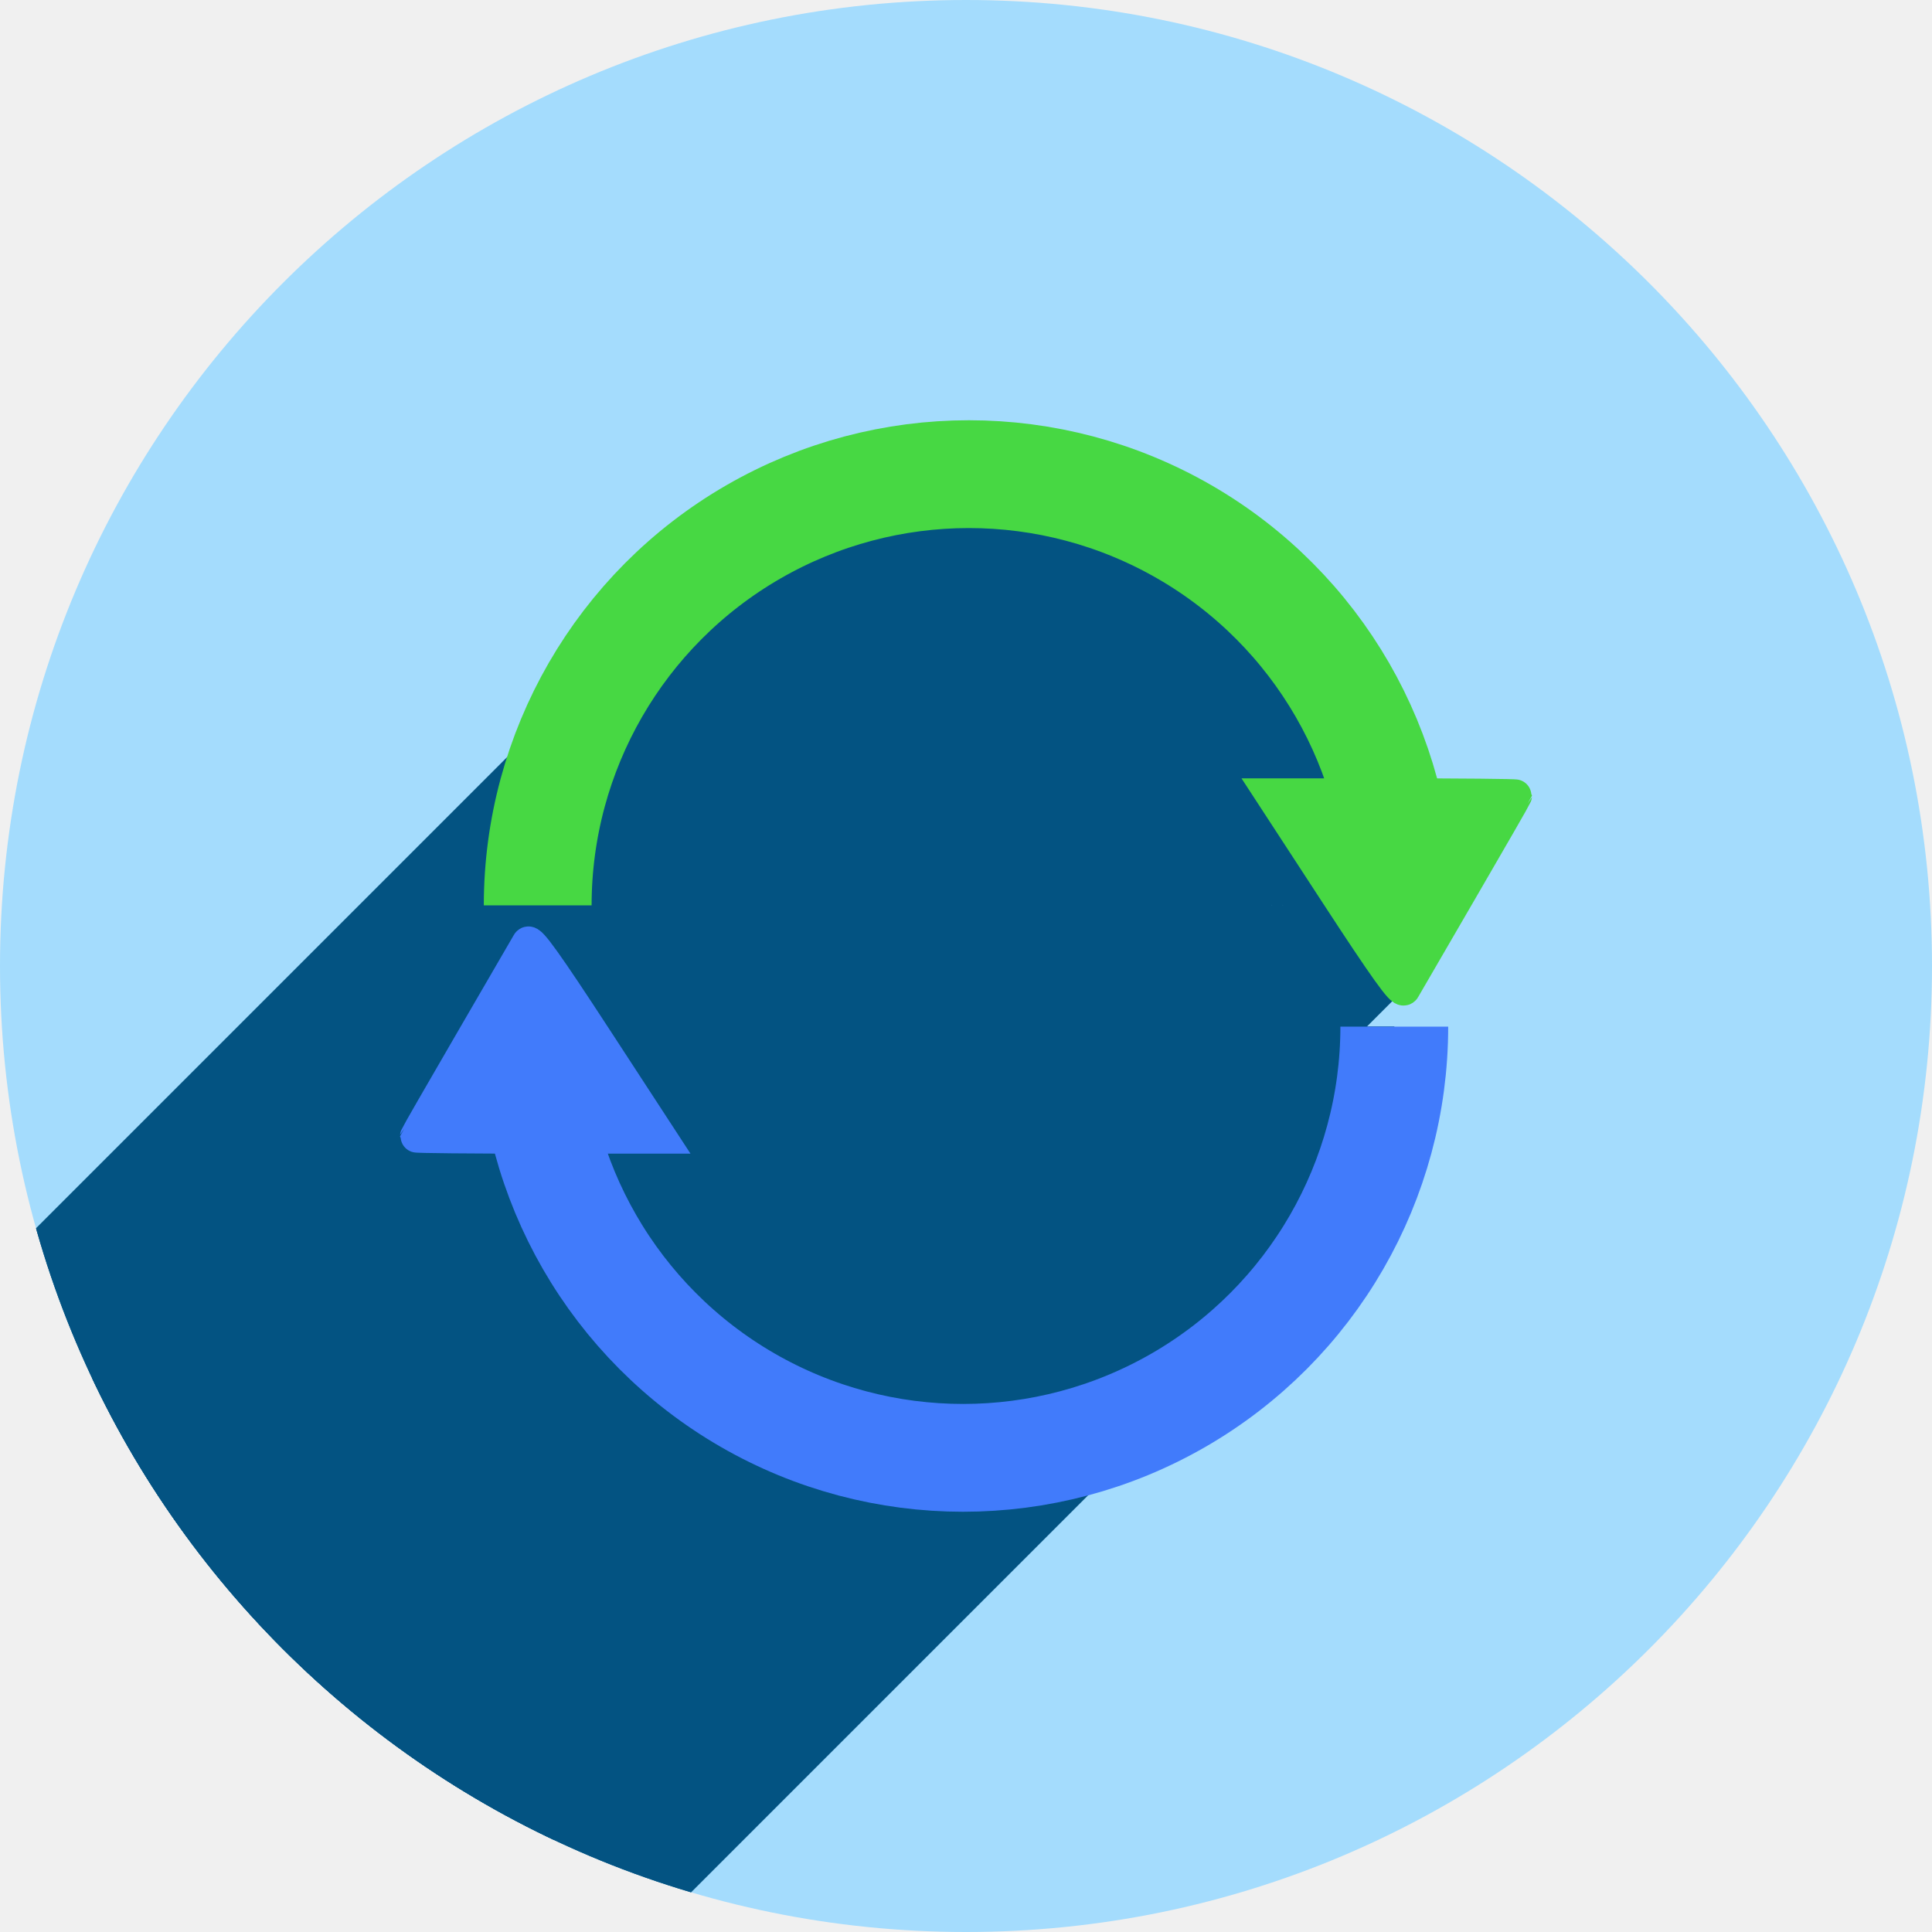
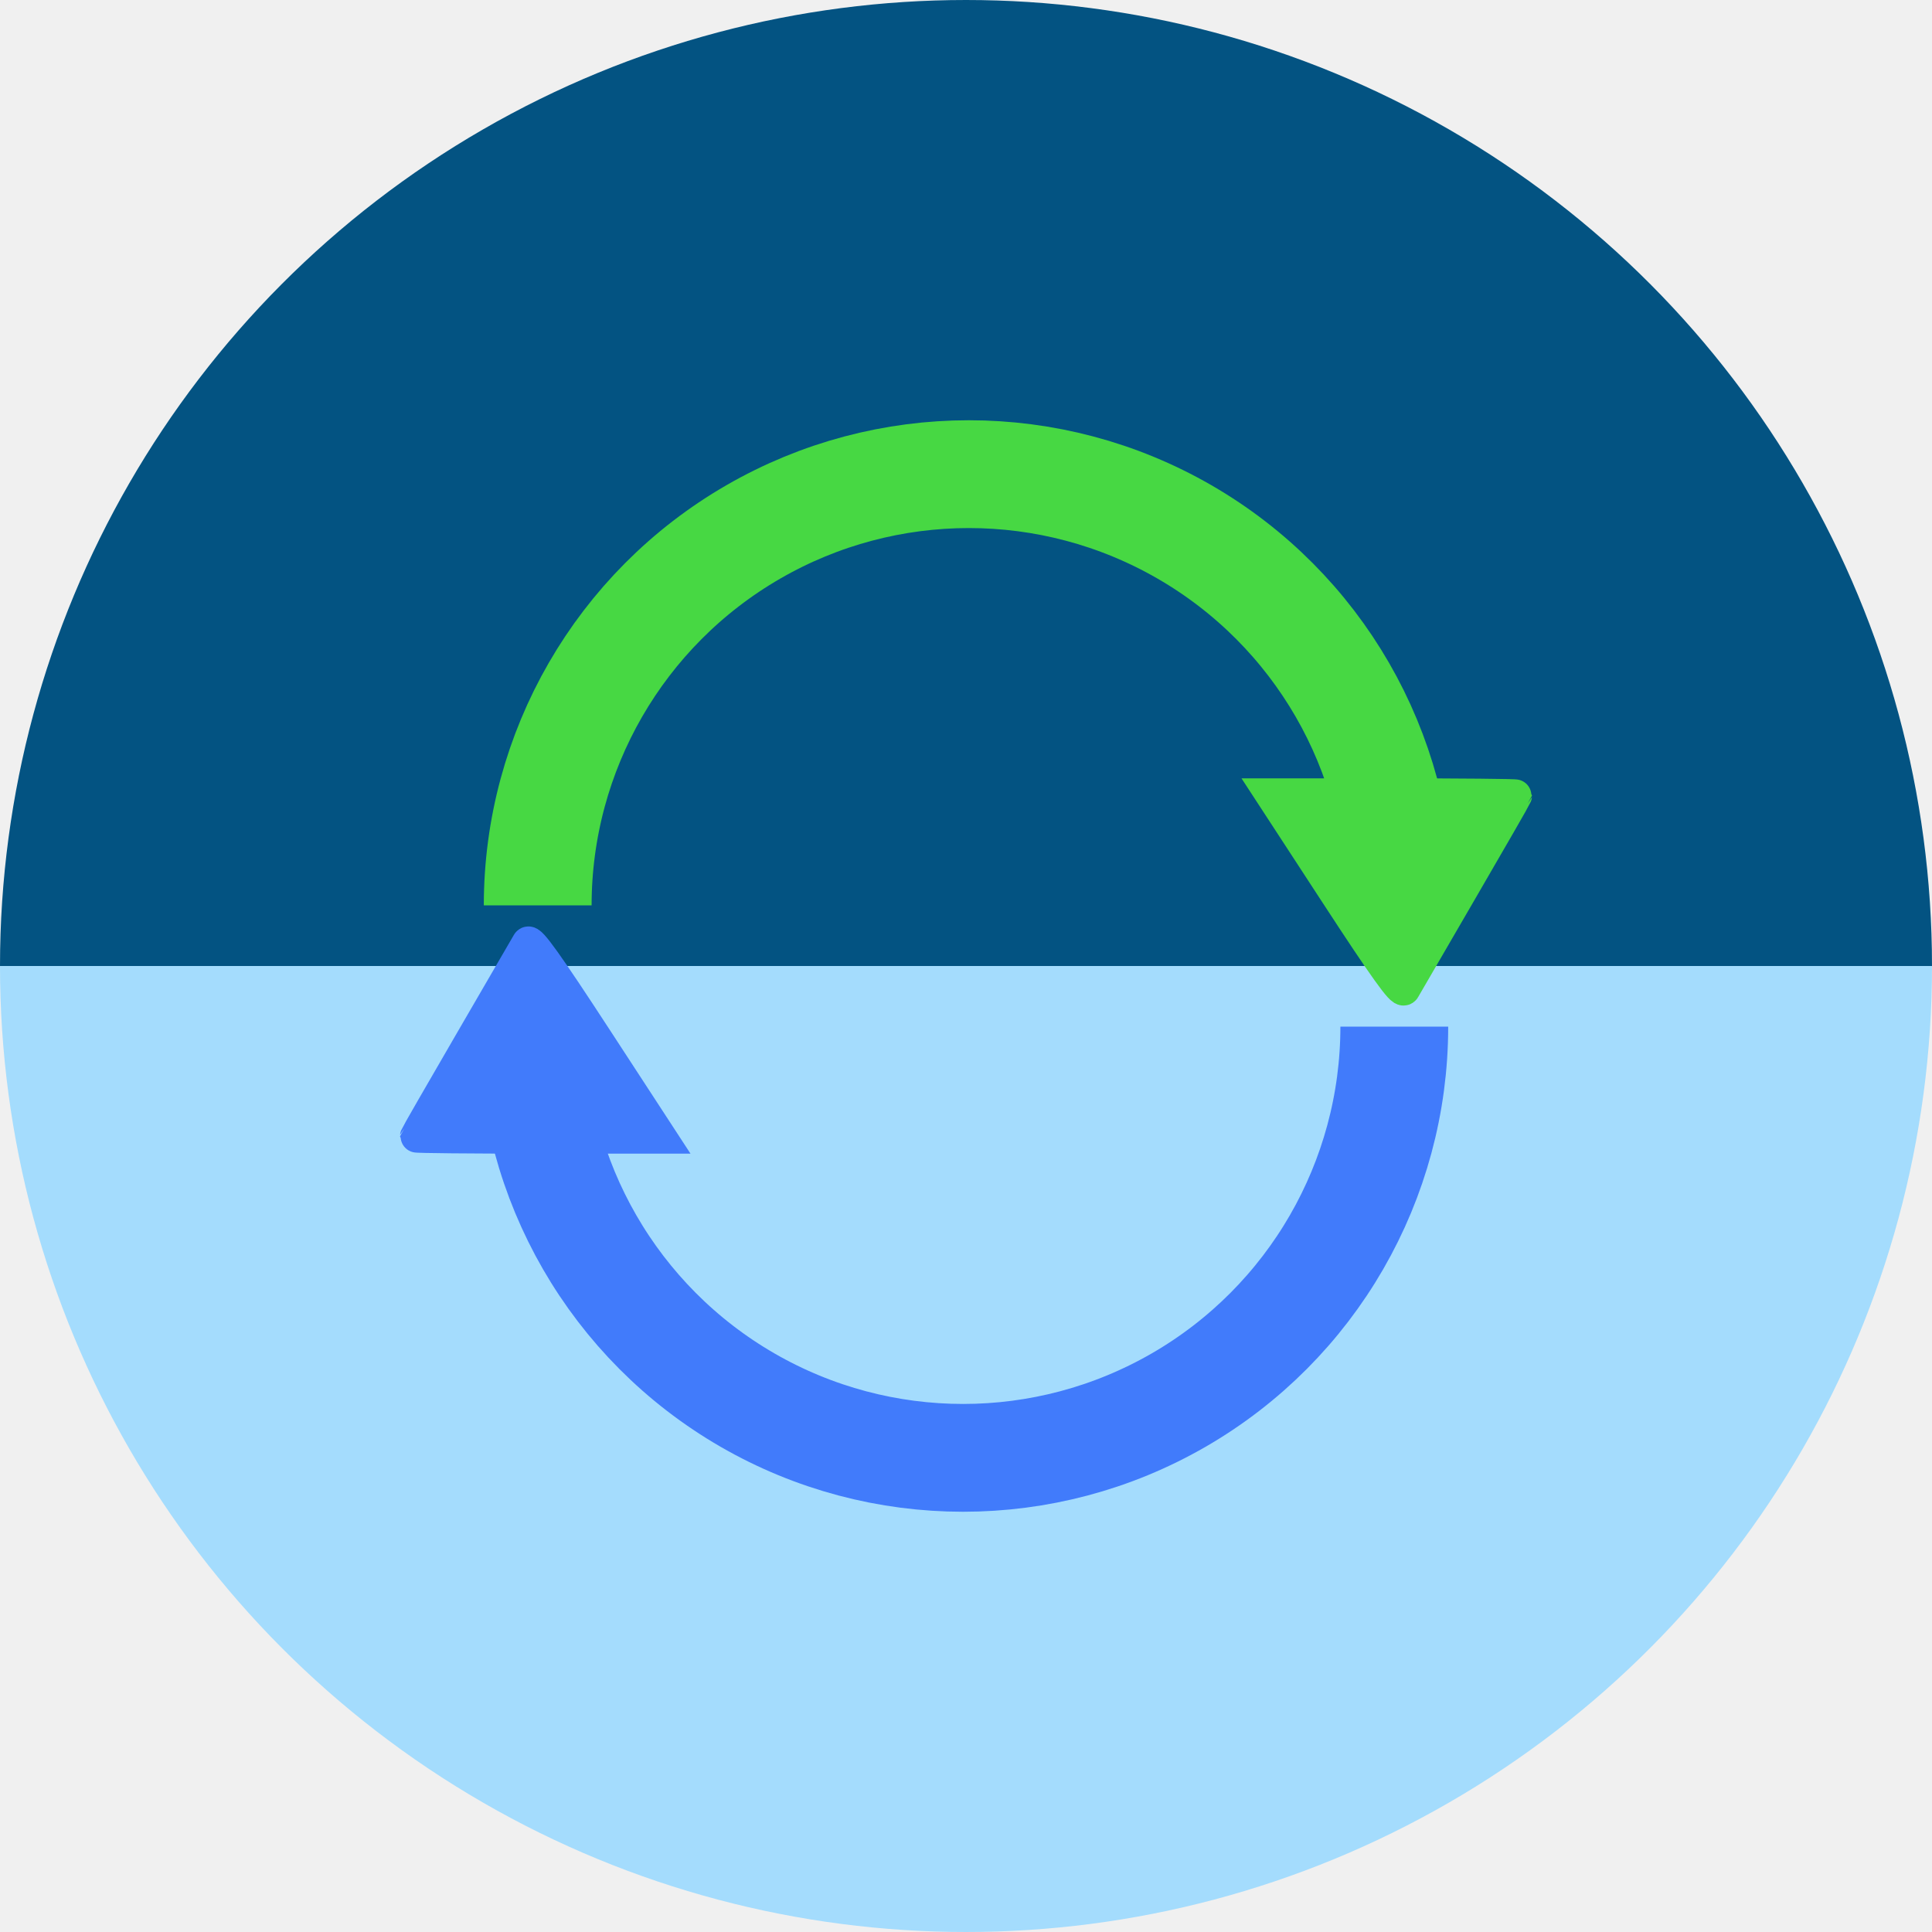
- <svg xmlns="http://www.w3.org/2000/svg" version="1.1" id="svg2" viewBox="0 0 256 256" height="256" width="256">
+ <svg xmlns="http://www.w3.org/2000/svg" width="256" height="256" viewBox="0 0 256 256" id="svg2" version="1.1">
  <defs id="defs4">
-     <marker style="overflow:visible" id="EmptyTriangleOutM" refX="0.0" refY="0.0" orient="auto">
-       <path transform="scale(0.4) translate(-4.5,0)" style="fill-rule:evenodd;fill:#ffffff;stroke:#ffffff;stroke-width:1pt;stroke-opacity:1" d="M 5.77,0.0 L -2.88,5.0 L -2.88,-5.0 L 5.77,0.0 z " id="path4388" />
+     <marker orient="auto" refY="0.0" refX="0.0" id="EmptyTriangleOutM" style="overflow:visible">
+       <path id="path4388" d="M 5.77,0.0 L -2.88,5.0 L -2.88,-5.0 L 5.77,0.0 z " style="fill-rule:evenodd;fill:#ffffff;stroke:#ffffff;stroke-width:1pt;stroke-opacity:1" transform="scale(0.4) translate(-4.5,0)" />
    </marker>
-     <marker style="overflow:visible;" id="Arrow2Mend" refX="0.0" refY="0.0" orient="auto">
-       <path transform="scale(0.6) rotate(180) translate(0,0)" d="M 8.719,4.034 L -2.207,0.016 L 8.719,-4.002 C 6.973,-1.63 6.983,1.616 8.719,4.034 z " style="fill-rule:evenodd;stroke-width:0.625;stroke-linejoin:round;stroke:#ffffff;stroke-opacity:1;fill:#ffffff;fill-opacity:1" id="path4252" />
+     <marker orient="auto" refY="0.0" refX="0.0" id="Arrow2Mend" style="overflow:visible;">
+       <path id="path4252" style="fill-rule:evenodd;stroke-width:0.625;stroke-linejoin:round;stroke:#ffffff;stroke-opacity:1;fill:#ffffff;fill-opacity:1" d="M 8.719,4.034 L -2.207,0.016 L 8.719,-4.002 C 6.973,-1.63 6.983,1.616 8.719,4.034 z " transform="scale(0.6) rotate(180) translate(0,0)" />
    </marker>
-     <marker style="overflow:visible;" id="Arrow1Send" refX="0.0" refY="0.0" orient="auto">
-       <path transform="scale(0.2) rotate(180) translate(6,0)" style="fill-rule:evenodd;stroke:#ffffff;stroke-width:1pt;stroke-opacity:1;fill:#ffffff;fill-opacity:1" d="M 0.0,0.0 L 5.0,-5.0 L -12.5,0.0 L 5.0,5.0 L 0.0,0.0 z " id="path4240" />
+     <marker orient="auto" refY="0.0" refX="0.0" id="Arrow1Send" style="overflow:visible;">
+       <path id="path4240" d="M 0.0,0.0 L 5.0,-5.0 L -12.5,0.0 L 5.0,5.0 L 0.0,0.0 z " style="fill-rule:evenodd;stroke:#ffffff;stroke-width:1pt;stroke-opacity:1;fill:#ffffff;fill-opacity:1" transform="scale(0.2) rotate(180) translate(6,0)" />
    </marker>
-     <marker style="overflow:visible;" id="Arrow1Lend" refX="0.0" refY="0.0" orient="auto">
-       <path transform="scale(0.8) rotate(180) translate(12.5,0)" style="fill-rule:evenodd;stroke:#ffffff;stroke-width:1pt;stroke-opacity:1;fill:#ffffff;fill-opacity:1" d="M 0.0,0.0 L 5.0,-5.0 L -12.5,0.0 L 5.0,5.0 L 0.0,0.0 z " id="path4228" />
+     <marker orient="auto" refY="0.0" refX="0.0" id="Arrow1Lend" style="overflow:visible;">
+       <path id="path4228" d="M 0.0,0.0 L 5.0,-5.0 L -12.5,0.0 L 5.0,5.0 L 0.0,0.0 z " style="fill-rule:evenodd;stroke:#ffffff;stroke-width:1pt;stroke-opacity:1;fill:#ffffff;fill-opacity:1" transform="scale(0.8) rotate(180) translate(12.5,0)" />
    </marker>
-     <clipPath clipPathUnits="userSpaceOnUse" id="clipPath5002">
+     <clipPath id="clipPath5002" clipPathUnits="userSpaceOnUse">
      <g id="g5004">
-         <path transform="translate(0,796.3622)" id="path5006" d="M 88.118,249.435 C 46.103,235.291 14.771,201.687 4.134,159.361 1.338,148.236 0.923,144.163 0.926,127.889 0.928,117.472 1.134,112.014 1.658,108.541 4.465,89.913 12.177,70.638 23.043,55.086 c 3.959,-5.666 8.345,-10.931 9.102,-10.926 0.328,0.002 10.489,18.31 22.579,40.683 12.09,22.373 22.375,41.335 22.854,42.136 0.479,0.802 0.925,2.441 0.99,3.643 0.343,6.316 2.524,14.21 5.642,20.423 2.954,5.887 5.065,8.733 10.435,14.067 6.714,6.67 12.889,10.286 21.732,12.729 3.166,0.874 5.105,1.05 11.575,1.05 8.826,0 12.602,-0.762 19.264,-3.887 2.046,-0.96 3.937,-1.665 4.202,-1.568 0.265,0.097 -11.056,17.665 -25.157,39.038 l -25.639,38.861 -3.094,0.112 c -2.555,0.093 -4.195,-0.258 -9.409,-2.014 z" style="fill:#0f9d58;fill-opacity:1;stroke:none;stroke-width:4.858;stroke-linejoin:round;stroke-miterlimit:4;stroke-dasharray:none;stroke-opacity:1" />
-         <path id="path5008" d="m 112.36,1051.517 c -10.001,-1.45 -12.156,-1.82 -12.532,-2.156 -0.249,-0.222 1.738,-3.748 4.55,-8.072 7.166,-11.021 49.772,-74.648 50.259,-75.055 3.575,-2.992 8.635,-8.041 10.575,-10.554 3.362,-4.353 7.558,-12.914 9.065,-18.494 6.193,-22.925 -2.593,-47.152 -21.7,-59.837 l -2.961,-1.966 17.025,0.296 c 9.364,0.163 31.17,0.434 48.459,0.603 l 31.435,0.307 1.546,4.189 c 2.246,6.086 4.678,15.095 5.935,21.982 1.525,8.36 1.925,28.859 0.739,37.828 -3.08,23.278 -12.813,45.72 -27.802,64.106 -20.476,25.117 -51.46,42.197 -84.146,46.389 -5.312,0.681 -26.646,0.986 -30.446,0.436 z" style="fill:#f4b400;fill-opacity:1;stroke:none;stroke-width:4.858;stroke-linejoin:round;stroke-miterlimit:4;stroke-dasharray:none;stroke-opacity:1" />
-         <path transform="translate(0,796.3622)" id="path5010" d="M 67.99,108.873 C 41.284,59.576 33.29,45.149 32.234,44.345 31.651,43.901 32.811,42.55 38.696,36.815 53.436,22.45 68.809,13.041 87.839,6.736 101.687,2.148 112.582,0.437 127.951,0.437 c 21.31,0 37.805,3.81 56.835,13.126 25.294,12.383 46.194,33.579 58.52,59.346 1.611,3.369 2.93,6.372 2.93,6.675 0,0.56 -10.549,0.495 -71.165,-0.437 l -24.288,-0.374 -3.931,-1.764 c -6.757,-3.033 -10.646,-3.84 -18.658,-3.868 -5.03,-0.018 -7.979,0.208 -10.316,0.788 -14.508,3.604 -26.283,12.948 -33.292,26.419 -3.585,6.891 -5.247,13.082 -6.332,23.583 l -0.337,3.267 -9.927,-18.326 z" style="fill:#db4437;fill-opacity:1;stroke:none;stroke-width:10;stroke-linejoin:round;stroke-miterlimit:4;stroke-dasharray:none;stroke-opacity:1" />
+         <path style="fill:#0f9d58;fill-opacity:1;stroke:none;stroke-width:4.858;stroke-linejoin:round;stroke-miterlimit:4;stroke-dasharray:none;stroke-opacity:1" d="M 88.118,249.435 C 46.103,235.291 14.771,201.687 4.134,159.361 1.338,148.236 0.923,144.163 0.926,127.889 0.928,117.472 1.134,112.014 1.658,108.541 4.465,89.913 12.177,70.638 23.043,55.086 c 3.959,-5.666 8.345,-10.931 9.102,-10.926 0.328,0.002 10.489,18.31 22.579,40.683 12.09,22.373 22.375,41.335 22.854,42.136 0.479,0.802 0.925,2.441 0.99,3.643 0.343,6.316 2.524,14.21 5.642,20.423 2.954,5.887 5.065,8.733 10.435,14.067 6.714,6.67 12.889,10.286 21.732,12.729 3.166,0.874 5.105,1.05 11.575,1.05 8.826,0 12.602,-0.762 19.264,-3.887 2.046,-0.96 3.937,-1.665 4.202,-1.568 0.265,0.097 -11.056,17.665 -25.157,39.038 l -25.639,38.861 -3.094,0.112 c -2.555,0.093 -4.195,-0.258 -9.409,-2.014 z" id="path5006" transform="translate(0,796.3622)" />
+         <path style="fill:#f4b400;fill-opacity:1;stroke:none;stroke-width:4.858;stroke-linejoin:round;stroke-miterlimit:4;stroke-dasharray:none;stroke-opacity:1" d="m 112.36,1051.517 c -10.001,-1.45 -12.156,-1.82 -12.532,-2.156 -0.249,-0.222 1.738,-3.748 4.55,-8.072 7.166,-11.021 49.772,-74.648 50.259,-75.055 3.575,-2.992 8.635,-8.041 10.575,-10.554 3.362,-4.353 7.558,-12.914 9.065,-18.494 6.193,-22.925 -2.593,-47.152 -21.7,-59.837 l -2.961,-1.966 17.025,0.296 c 9.364,0.163 31.17,0.434 48.459,0.603 l 31.435,0.307 1.546,4.189 c 2.246,6.086 4.678,15.095 5.935,21.982 1.525,8.36 1.925,28.859 0.739,37.828 -3.08,23.278 -12.813,45.72 -27.802,64.106 -20.476,25.117 -51.46,42.197 -84.146,46.389 -5.312,0.681 -26.646,0.986 -30.446,0.436 z" id="path5008" />
+         <path style="fill:#db4437;fill-opacity:1;stroke:none;stroke-width:10;stroke-linejoin:round;stroke-miterlimit:4;stroke-dasharray:none;stroke-opacity:1" d="M 67.99,108.873 C 41.284,59.576 33.29,45.149 32.234,44.345 31.651,43.901 32.811,42.55 38.696,36.815 53.436,22.45 68.809,13.041 87.839,6.736 101.687,2.148 112.582,0.437 127.951,0.437 c 21.31,0 37.805,3.81 56.835,13.126 25.294,12.383 46.194,33.579 58.52,59.346 1.611,3.369 2.93,6.372 2.93,6.675 0,0.56 -10.549,0.495 -71.165,-0.437 l -24.288,-0.374 -3.931,-1.764 c -6.757,-3.033 -10.646,-3.84 -18.658,-3.868 -5.03,-0.018 -7.979,0.208 -10.316,0.788 -14.508,3.604 -26.283,12.948 -33.292,26.419 -3.585,6.891 -5.247,13.082 -6.332,23.583 l -0.337,3.267 -9.927,-18.326 z" id="path5010" transform="translate(0,796.3622)" />
      </g>
    </clipPath>
-     <clipPath id="clipPath4271" clipPathUnits="userSpaceOnUse">
-       <circle r="128" cy="128" cx="128" id="circle4273" style="fill:#292929;fill-opacity:0.26;stroke:none;stroke-width:10;stroke-linejoin:round;stroke-miterlimit:4;stroke-dasharray:none;stroke-opacity:0.259" />
+     <clipPath clipPathUnits="userSpaceOnUse" id="clipPath4271">
+       <circle style="fill:#292929;fill-opacity:0.26;stroke:none;stroke-width:10;stroke-linejoin:round;stroke-miterlimit:4;stroke-dasharray:none;stroke-opacity:0.259" id="circle4273" cx="128" cy="128" r="128" />
    </clipPath>
-     <clipPath clipPathUnits="userSpaceOnUse" id="clipPath4363">
-       <circle r="128" cy="924.362" cx="128" id="circle4365" style="fill:#4285f4;fill-opacity:1;stroke:none;stroke-width:10;stroke-linejoin:round;stroke-miterlimit:4;stroke-dasharray:none;stroke-opacity:0.259" />
+     <clipPath id="clipPath4363" clipPathUnits="userSpaceOnUse">
+       <circle style="fill:#4285f4;fill-opacity:1;stroke:none;stroke-width:10;stroke-linejoin:round;stroke-miterlimit:4;stroke-dasharray:none;stroke-opacity:0.259" id="circle4365" cx="128" cy="924.362" r="128" />
    </clipPath>
-     <clipPath id="clipPath4452" clipPathUnits="userSpaceOnUse">
-       <circle r="128" cy="924.362" cx="128" id="circle4454" style="fill:#4285f4;fill-opacity:1;stroke:none;stroke-width:10;stroke-linejoin:round;stroke-miterlimit:4;stroke-dasharray:none;stroke-opacity:0.259" />
+     <clipPath clipPathUnits="userSpaceOnUse" id="clipPath4452">
+       <circle style="fill:#4285f4;fill-opacity:1;stroke:none;stroke-width:10;stroke-linejoin:round;stroke-miterlimit:4;stroke-dasharray:none;stroke-opacity:0.259" id="circle4454" cx="128" cy="924.362" r="128" />
    </clipPath>
-     <clipPath clipPathUnits="userSpaceOnUse" id="clipPath5177">
-       <circle r="128" cy="924.362" cx="128" id="circle5179" style="fill:#4285f4;fill-opacity:1;stroke:none;stroke-width:10;stroke-linejoin:round;stroke-miterlimit:4;stroke-dasharray:none;stroke-opacity:0.259" />
+     <clipPath id="clipPath5177" clipPathUnits="userSpaceOnUse">
+       <circle style="fill:#4285f4;fill-opacity:1;stroke:none;stroke-width:10;stroke-linejoin:round;stroke-miterlimit:4;stroke-dasharray:none;stroke-opacity:0.259" id="circle5179" cx="128" cy="924.362" r="128" />
    </clipPath>
-     <clipPath id="clipPath4342" clipPathUnits="userSpaceOnUse">
-       <circle r="128" cy="933.487" cx="128" id="circle4344" style="fill:#4285f4;fill-opacity:1;stroke:none;stroke-width:10;stroke-linejoin:round;stroke-miterlimit:4;stroke-dasharray:none;stroke-opacity:0.259" />
+     <clipPath clipPathUnits="userSpaceOnUse" id="clipPath4342">
+       <circle style="fill:#4285f4;fill-opacity:1;stroke:none;stroke-width:10;stroke-linejoin:round;stroke-miterlimit:4;stroke-dasharray:none;stroke-opacity:0.259" id="circle4344" cx="128" cy="933.487" r="128" />
    </clipPath>
-     <clipPath clipPathUnits="userSpaceOnUse" id="clipPath4681">
-       <circle r="128" cy="930.44" cx="127.003" id="circle4683" style="fill:#9d5fad;fill-opacity:1;stroke:none;stroke-width:10;stroke-linejoin:round;stroke-miterlimit:4;stroke-dasharray:none;stroke-opacity:0.259" />
+     <clipPath id="clipPath4681" clipPathUnits="userSpaceOnUse">
+       <circle style="fill:#9d5fad;fill-opacity:1;stroke:none;stroke-width:10;stroke-linejoin:round;stroke-miterlimit:4;stroke-dasharray:none;stroke-opacity:0.259" id="circle4683" cx="127.003" cy="930.44" r="128" />
    </clipPath>
-     <clipPath id="clipPath4235" clipPathUnits="userSpaceOnUse">
-       <circle r="128" cy="924.362" cx="128" id="circle4237" style="fill:#0f9d58;fill-opacity:1;stroke:none;stroke-width:10;stroke-linejoin:round;stroke-miterlimit:4;stroke-dasharray:none;stroke-opacity:0.259" />
+     <clipPath clipPathUnits="userSpaceOnUse" id="clipPath4235">
+       <circle style="fill:#0f9d58;fill-opacity:1;stroke:none;stroke-width:10;stroke-linejoin:round;stroke-miterlimit:4;stroke-dasharray:none;stroke-opacity:0.259" id="circle4237" cx="128" cy="924.362" r="128" />
    </clipPath>
-     <clipPath clipPathUnits="userSpaceOnUse" id="clipPath4771">
-       <circle r="128" cy="924.362" cx="128" id="circle4773" style="fill:#0f9d58;fill-opacity:1;stroke:none;stroke-width:10;stroke-linejoin:round;stroke-miterlimit:4;stroke-dasharray:none;stroke-opacity:0.259" />
+     <clipPath id="clipPath4771" clipPathUnits="userSpaceOnUse">
+       <circle style="fill:#0f9d58;fill-opacity:1;stroke:none;stroke-width:10;stroke-linejoin:round;stroke-miterlimit:4;stroke-dasharray:none;stroke-opacity:0.259" id="circle4773" cx="128" cy="924.362" r="128" />
    </clipPath>
-     <clipPath id="clipPath4842" clipPathUnits="userSpaceOnUse">
-       <circle r="128" cy="924.362" cx="128" id="circle4844" style="fill:#0f9d58;fill-opacity:1;stroke:none;stroke-width:10;stroke-linejoin:round;stroke-miterlimit:4;stroke-dasharray:none;stroke-opacity:0.259" />
+     <clipPath clipPathUnits="userSpaceOnUse" id="clipPath4842">
+       <circle style="fill:#0f9d58;fill-opacity:1;stroke:none;stroke-width:10;stroke-linejoin:round;stroke-miterlimit:4;stroke-dasharray:none;stroke-opacity:0.259" id="circle4844" cx="128" cy="924.362" r="128" />
    </clipPath>
-     <clipPath clipPathUnits="userSpaceOnUse" id="clipPath4458">
-       <circle r="128" cy="924.362" cx="128" id="circle4460" style="fill:#ff3b38;fill-opacity:1;stroke:none;stroke-width:10;stroke-linejoin:round;stroke-miterlimit:4;stroke-dasharray:none;stroke-opacity:0.259" />
+     <clipPath id="clipPath4458" clipPathUnits="userSpaceOnUse">
+       <circle style="fill:#ff3b38;fill-opacity:1;stroke:none;stroke-width:10;stroke-linejoin:round;stroke-miterlimit:4;stroke-dasharray:none;stroke-opacity:0.259" id="circle4460" cx="128" cy="924.362" r="128" />
    </clipPath>
-     <clipPath id="clipPath4783" clipPathUnits="userSpaceOnUse">
-       <circle r="128" cy="924.362" cx="128" id="circle4785" style="fill:#ff3b38;fill-opacity:1;stroke:none;stroke-width:10;stroke-linejoin:round;stroke-miterlimit:4;stroke-dasharray:none;stroke-opacity:0.259" />
+     <clipPath clipPathUnits="userSpaceOnUse" id="clipPath4783">
+       <circle style="fill:#ff3b38;fill-opacity:1;stroke:none;stroke-width:10;stroke-linejoin:round;stroke-miterlimit:4;stroke-dasharray:none;stroke-opacity:0.259" id="circle4785" cx="128" cy="924.362" r="128" />
    </clipPath>
-     <clipPath clipPathUnits="userSpaceOnUse" id="clipPath4789">
-       <circle r="128" cy="924.362" cx="102.647" id="circle4791" style="fill:#80b4ff;fill-opacity:1;stroke:none;stroke-width:10;stroke-linejoin:round;stroke-miterlimit:4;stroke-dasharray:none;stroke-opacity:0.259" />
+     <clipPath id="clipPath4789" clipPathUnits="userSpaceOnUse">
+       <circle style="fill:#80b4ff;fill-opacity:1;stroke:none;stroke-width:10;stroke-linejoin:round;stroke-miterlimit:4;stroke-dasharray:none;stroke-opacity:0.259" id="circle4791" cx="102.647" cy="924.362" r="128" />
    </clipPath>
-     <clipPath id="clipPath4508" clipPathUnits="userSpaceOnUse">
-       <circle r="128" cy="924.362" cx="128" id="circle4510" style="fill:#80b4ff;fill-opacity:1;stroke:none;stroke-width:10;stroke-linejoin:round;stroke-miterlimit:4;stroke-dasharray:none;stroke-opacity:0.259" />
+     <clipPath clipPathUnits="userSpaceOnUse" id="clipPath4508">
+       <circle style="fill:#80b4ff;fill-opacity:1;stroke:none;stroke-width:10;stroke-linejoin:round;stroke-miterlimit:4;stroke-dasharray:none;stroke-opacity:0.259" id="circle4510" cx="128" cy="924.362" r="128" />
    </clipPath>
-     <clipPath id="clipPath4514" clipPathUnits="userSpaceOnUse">
-       <circle r="95.595" cy="923.711" cx="128.205" id="circle4516" style="fill:#f0af72;fill-opacity:1;stroke:none;stroke-width:10;stroke-linejoin:round;stroke-miterlimit:4;stroke-dasharray:none;stroke-opacity:0.259" />
+     <clipPath clipPathUnits="userSpaceOnUse" id="clipPath4514">
+       <circle style="fill:#f0af72;fill-opacity:1;stroke:none;stroke-width:10;stroke-linejoin:round;stroke-miterlimit:4;stroke-dasharray:none;stroke-opacity:0.259" id="circle4516" cx="128.205" cy="923.711" r="95.595" />
    </clipPath>
-     <clipPath clipPathUnits="userSpaceOnUse" id="clipPath4891">
-       <circle r="89.611" cy="892.783" cx="124.86" id="circle4893" style="fill:#a4dcfd;fill-opacity:1;stroke:none;stroke-width:10;stroke-linejoin:round;stroke-miterlimit:4;stroke-dasharray:none;stroke-opacity:0.259" />
+     <clipPath id="clipPath4891" clipPathUnits="userSpaceOnUse">
+       <circle style="fill:#a4dcfd;fill-opacity:1;stroke:none;stroke-width:10;stroke-linejoin:round;stroke-miterlimit:4;stroke-dasharray:none;stroke-opacity:0.259" id="circle4893" cx="124.86" cy="892.783" r="89.611" />
    </clipPath>
  </defs>
-   <g transform="translate(0,-796.3622)" id="layer1">
-     <circle style="fill:#a4dcfd;fill-opacity:1;stroke:none;stroke-width:10;stroke-linejoin:round;stroke-miterlimit:4;stroke-dasharray:none;stroke-opacity:0.259" id="path4152" cx="128" cy="924.362" r="128" />
-     <text id="text4914" y="927.362" x="120" style="font-style:normal;font-weight:normal;font-size:40px;line-height:125%;font-family:sans-serif;letter-spacing:0px;word-spacing:0px;fill:#000000;fill-opacity:1;stroke:none;stroke-width:1px;stroke-linecap:butt;stroke-linejoin:miter;stroke-opacity:1" xml:space="preserve">
-       <tspan y="927.362" x="120" id="tspan4916" />
+   <g id="layer1" transform="translate(0,-796.3622)">
+     <path transform="scale(1,-1)" style="fill:#035382;fill-opacity:1;stroke:none;stroke-width:10;stroke-linejoin:round;stroke-miterlimit:4;stroke-dasharray:none;stroke-opacity:0.259" id="path950" d="m 256,-924.362 a 128,128 0 0 1 -64,110.851 128,128 0 0 1 -128,0 A 128,128 0 0 1 0,-924.362" />
+     <path d="m 256,924.362 a 128,128 0 0 1 -64,110.851 128,128 0 0 1 -128,0 A 128,128 0 0 1 0,924.362" id="path4152" style="fill:#a4dcfd;fill-opacity:1;stroke:none;stroke-width:10;stroke-linejoin:round;stroke-miterlimit:4;stroke-dasharray:none;stroke-opacity:0.259" />
+     <text xml:space="preserve" style="font-style:normal;font-weight:normal;line-height:0%;font-family:sans-serif;letter-spacing:0px;word-spacing:0px;fill:#000000;fill-opacity:1;stroke:none;stroke-width:1px;stroke-linecap:butt;stroke-linejoin:miter;stroke-opacity:1" x="120" y="927.362" id="text4914">
+       <tspan style="font-size:40px;line-height:1.25" id="tspan4916" x="120" y="927.362"> </tspan>
    </text>
-     <g style="stroke:none" transform="translate(-4.11162,138)" id="g4241">
-       <g style="stroke:none" id="g4446">
-         <g id="g4448" style="fill:none;fill-rule:evenodd;stroke:none;stroke-width:10;stroke-linecap:round;stroke-linejoin:miter;stroke-miterlimit:4;stroke-dasharray:none;stroke-opacity:1">
-           <path style="stroke:none" id="path4450" d="m 129.989,850.412 c 0,15 0,15 0,15 L -82.143,1077.544 c 0,0 0,0 0,-15 z" />
+     <g id="g4241" transform="translate(-4.11162,138)" style="stroke:none">
+       <g id="g4446" style="stroke:none">
+         <g style="fill:none;fill-rule:evenodd;stroke:none;stroke-width:10;stroke-linecap:round;stroke-linejoin:miter;stroke-miterlimit:4;stroke-dasharray:none;stroke-opacity:1" id="g4448">
+           <path d="m 129.989,850.412 c 0,15 0,15 0,15 L -82.143,1077.544 c 0,0 0,0 0,-15 z" id="path4450" style="stroke:none" />
        </g>
-         <path id="path4247" d="m 129.989,850.412 c 0,15 0,15 0,15" style="fill:none;fill-rule:evenodd;stroke:none;stroke-width:10;stroke-linecap:round;stroke-linejoin:miter;stroke-miterlimit:4;stroke-dasharray:none;stroke-opacity:1" />
+         <path style="fill:none;fill-rule:evenodd;stroke:none;stroke-width:10;stroke-linecap:round;stroke-linejoin:miter;stroke-miterlimit:4;stroke-dasharray:none;stroke-opacity:1" d="m 129.989,850.412 c 0,15 0,15 0,15" id="path4247" />
      </g>
-       <g style="stroke:none" id="g4453">
-         <g id="g4455" style="fill:none;fill-rule:evenodd;stroke:none;stroke-width:10;stroke-linecap:round;stroke-linejoin:miter;stroke-miterlimit:4;stroke-dasharray:none;stroke-opacity:1">
-           <path style="stroke:none" id="path4457" d="m 111.581,850.412 c 0,15 0,15 0,15 l -212.132,212.132 c 0,0 0,0 0,-15 z" />
+       <g id="g4453" style="stroke:none">
+         <g style="fill:none;fill-rule:evenodd;stroke:none;stroke-width:10;stroke-linecap:round;stroke-linejoin:miter;stroke-miterlimit:4;stroke-dasharray:none;stroke-opacity:1" id="g4455">
+           <path d="m 111.581,850.412 c 0,15 0,15 0,15 l -212.132,212.132 c 0,0 0,0 0,-15 z" id="path4457" style="stroke:none" />
        </g>
-         <path style="fill:none;fill-rule:evenodd;stroke:none;stroke-width:10;stroke-linecap:round;stroke-linejoin:miter;stroke-miterlimit:4;stroke-dasharray:none;stroke-opacity:1" d="m 111.581,850.412 c 0,15 0,15 0,15" id="path4245" />
+         <path id="path4245" d="m 111.581,850.412 c 0,15 0,15 0,15" style="fill:none;fill-rule:evenodd;stroke:none;stroke-width:10;stroke-linecap:round;stroke-linejoin:miter;stroke-miterlimit:4;stroke-dasharray:none;stroke-opacity:1" />
      </g>
-       <g style="stroke:none" id="g4460">
-         <g id="g4462" style="fill:none;fill-rule:evenodd;stroke:none;stroke-width:10;stroke-linecap:round;stroke-linejoin:miter;stroke-miterlimit:4;stroke-dasharray:none;stroke-opacity:1">
-           <path style="stroke:none" id="path4464" d="m 93.173,850.412 c 0,15 0,15 0,15 L -118.959,1077.544 c 0,0 0,0 0,-15 z" />
+       <g id="g4460" style="stroke:none">
+         <g style="fill:none;fill-rule:evenodd;stroke:none;stroke-width:10;stroke-linecap:round;stroke-linejoin:miter;stroke-miterlimit:4;stroke-dasharray:none;stroke-opacity:1" id="g4462">
+           <path d="m 93.173,850.412 c 0,15 0,15 0,15 L -118.959,1077.544 c 0,0 0,0 0,-15 z" id="path4464" style="stroke:none" />
        </g>
-         <path id="path4243" d="m 93.173,850.412 c 0,15 0,15 0,15" style="fill:none;fill-rule:evenodd;stroke:none;stroke-width:10;stroke-linecap:round;stroke-linejoin:miter;stroke-miterlimit:4;stroke-dasharray:none;stroke-opacity:1" />
+         <path style="fill:none;fill-rule:evenodd;stroke:none;stroke-width:10;stroke-linecap:round;stroke-linejoin:miter;stroke-miterlimit:4;stroke-dasharray:none;stroke-opacity:1" d="m 93.173,850.412 c 0,15 0,15 0,15" id="path4243" />
      </g>
-       <g style="stroke:none" id="g4467">
-         <g id="g4469" style="fill:none;fill-rule:evenodd;stroke:none;stroke-width:10;stroke-linecap:round;stroke-linejoin:miter;stroke-miterlimit:4;stroke-dasharray:none;stroke-opacity:1">
-           <path style="stroke:none" id="path4471" d="m 166.804,850.412 c 0,15 0,15 0,15 L -45.328,1077.544 c 0,0 0,0 0,-15 z" />
+       <g id="g4467" style="stroke:none">
+         <g style="fill:none;fill-rule:evenodd;stroke:none;stroke-width:10;stroke-linecap:round;stroke-linejoin:miter;stroke-miterlimit:4;stroke-dasharray:none;stroke-opacity:1" id="g4469">
+           <path d="m 166.804,850.412 c 0,15 0,15 0,15 L -45.328,1077.544 c 0,0 0,0 0,-15 z" id="path4471" style="stroke:none" />
        </g>
-         <path id="path4251" d="m 166.804,850.412 c 0,15 0,15 0,15" style="fill:none;fill-rule:evenodd;stroke:none;stroke-width:10;stroke-linecap:round;stroke-linejoin:miter;stroke-miterlimit:4;stroke-dasharray:none;stroke-opacity:1" />
+         <path style="fill:none;fill-rule:evenodd;stroke:none;stroke-width:10;stroke-linecap:round;stroke-linejoin:miter;stroke-miterlimit:4;stroke-dasharray:none;stroke-opacity:1" d="m 166.804,850.412 c 0,15 0,15 0,15" id="path4251" />
      </g>
-       <g style="stroke:none" id="g4474">
-         <g id="g4476" style="fill:none;fill-rule:evenodd;stroke:none;stroke-width:10;stroke-linecap:round;stroke-linejoin:miter;stroke-miterlimit:4;stroke-dasharray:none;stroke-opacity:1">
-           <path style="stroke:none" id="path4478" d="m 148.396,850.412 c 0,15 0,15 0,15 L -63.736,1077.544 c 0,0 0,0 0,-15 z" />
+       <g id="g4474" style="stroke:none">
+         <g style="fill:none;fill-rule:evenodd;stroke:none;stroke-width:10;stroke-linecap:round;stroke-linejoin:miter;stroke-miterlimit:4;stroke-dasharray:none;stroke-opacity:1" id="g4476">
+           <path d="m 148.396,850.412 c 0,15 0,15 0,15 L -63.736,1077.544 c 0,0 0,0 0,-15 z" id="path4478" style="stroke:none" />
        </g>
-         <path style="fill:none;fill-rule:evenodd;stroke:none;stroke-width:10;stroke-linecap:round;stroke-linejoin:miter;stroke-miterlimit:4;stroke-dasharray:none;stroke-opacity:1" d="m 148.396,850.412 c 0,15 0,15 0,15" id="path4249" />
+         <path id="path4249" d="m 148.396,850.412 c 0,15 0,15 0,15" style="fill:none;fill-rule:evenodd;stroke:none;stroke-width:10;stroke-linecap:round;stroke-linejoin:miter;stroke-miterlimit:4;stroke-dasharray:none;stroke-opacity:1" />
      </g>
    </g>
-     <g id="g4656" transform="matrix(1.428393,0,0,1.428393,-50.34894,-350.8829)" clip-path="url(#clipPath4891)" style="fill:#035382;fill-opacity:1;stroke:none;stroke-opacity:1">
-       <g id="g4746" transform="matrix(0.7000872,0,0,0.7000872,35.24865,803.1717)" style="fill:#035382;fill-opacity:1;stroke:none;stroke-opacity:1">
-         <g id="g4748" style="opacity:1;fill:#035382;fill-opacity:1;stroke:none;stroke-width:14.284;stroke-miterlimit:4;stroke-dasharray:none;stroke-opacity:1">
-           <path id="path4750" d="M126.605 64.041C117.848 64.077 108.756 66.083 99.816 70.482L-112.316 282.614C-103.376 278.215 -94.284 276.209 -85.527 276.173Z" style="fill:#035382;fill-opacity:1;stroke:none;stroke-opacity:1" />
-           <path id="path4752" d="M99.816 70.482C95.434 73.012 91.469 76.074 87.984 79.56L-124.148 291.692C-120.663 288.206 -116.698 285.144 -112.316 282.614Z" style="fill:#035382;fill-opacity:1;stroke:none;stroke-opacity:1" />
-           <path id="path4754" d="M87.984 79.56C77.409 90.135 71.248 104.61 71.248 119.963L-140.884 332.095C-140.884 316.742 -134.723 302.267 -124.148 291.692Z" style="fill:#035382;fill-opacity:1;stroke:none;stroke-opacity:1" />
-           <path id="path4756" d="M71.248 119.963L178.041 119.963L-34.091 332.095L-140.884 332.095Z" style="fill:#035382;fill-opacity:1;stroke:none;stroke-opacity:1" />
-           <path id="path4758" d="M178.041 119.963C183.511 128.315 185.72 131.401 186.039 131.082L-26.093 343.214C-26.412 343.533 -28.621 340.447 -34.091 332.095Z" style="fill:#035382;fill-opacity:1;stroke:none;stroke-opacity:1" />
-           <path id="path4760" d="M186.039 131.082C186.045 131.076 186.05 131.069 186.055 131.061L-26.077 343.193C-26.082 343.201 -26.087 343.208 -26.093 343.214Z" style="fill:#035382;fill-opacity:1;stroke:none;stroke-opacity:1" />
-           <path id="path4762" d="M186.055 131.061C186.255 130.703 189.668 124.823 193.641 117.994L-18.491 330.126C-22.464 336.955 -25.878 342.835 -26.077 343.193Z" style="fill:#035382;fill-opacity:1;stroke:none;stroke-opacity:1" />
-           <path id="path4764" d="M193.641 117.994C200.827 105.637 202.906 104.269 184.656 105.271L-27.476 317.404C-9.226 316.401 -11.306 317.769 -18.491 330.126Z" style="fill:#035382;fill-opacity:1;stroke:none;stroke-opacity:1" />
-           <path id="path4766" d="M184.656 105.271L183.178 105.271L-28.954 317.404L-27.476 317.404Z" style="fill:#035382;fill-opacity:1;stroke:none;stroke-opacity:1" />
-           <path id="path4768" d="M183.178 105.271C175.917 81.407 152.753 63.934 126.605 64.041L-85.527 276.173C-59.379 276.066 -36.215 293.539 -28.954 317.404Z" style="fill:#035382;fill-opacity:1;stroke:none;stroke-opacity:1" />
-           <path id="path4770" d="M70.02 124.895C69.996 124.895 69.977 124.902 69.962 124.917L-142.17 337.049C-142.155 337.034 -142.136 337.027 -142.113 337.027Z" style="fill:#035382;fill-opacity:1;stroke:none;stroke-opacity:1" />
-           <path id="path4772" d="M69.962 124.917C69.956 124.923 69.95 124.931 69.945 124.939L-142.187 337.071C-142.182 337.063 -142.176 337.055 -142.17 337.049Z" style="fill:#035382;fill-opacity:1;stroke:none;stroke-opacity:1" />
-           <path id="path4774" d="M69.945 124.939C69.745 125.297 66.332 131.177 62.359 138.006L-149.773 350.138C-145.8 343.309 -142.387 337.429 -142.187 337.071Z" style="fill:#035382;fill-opacity:1;stroke:none;stroke-opacity:1" />
-           <path id="path4776" d="M62.359 138.006C55.173 150.363 53.094 151.731 71.344 150.729L-140.788 362.861C-159.038 363.863 -156.959 362.495 -149.773 350.138Z" style="fill:#035382;fill-opacity:1;stroke:none;stroke-opacity:1" />
-           <path id="path4778" d="M71.344 150.729L72.402 150.729L-139.73 362.861L-140.788 362.861Z" style="fill:#035382;fill-opacity:1;stroke:none;stroke-opacity:1" />
-           <path id="path4780" d="M72.402 150.729C76.258 165.213 85.723 177.825 99.047 185.518L-113.085 397.65C-126.409 389.957 -135.874 377.345 -139.73 362.861Z" style="fill:#035382;fill-opacity:1;stroke:none;stroke-opacity:1" />
-           <path id="path4782" d="M99.047 185.518C121.639 197.96 149.75 192.546 167.516 174.78L-44.616 386.912C-62.382 404.678 -90.493 410.092 -113.085 397.65Z" style="fill:#035382;fill-opacity:1;stroke:none;stroke-opacity:1" />
-           <path id="path4784" d="M167.516 174.78C177.114 165.182 183.694 151.978 184.752 136.037L-27.38 348.169C-28.438 364.11 -35.018 377.314 -44.616 386.912Z" style="fill:#035382;fill-opacity:1;stroke:none;stroke-opacity:1" />
-           <path id="path4786" d="M184.752 136.037L77.959 136.037L-134.173 348.169L-27.38 348.169Z" style="fill:#035382;fill-opacity:1;stroke:none;stroke-opacity:1" />
-           <path id="path4788" d="M77.959 136.037C72.757 128.095 70.487 124.888 70.02 124.895L-142.113 337.027C-141.645 337.02 -139.375 340.227 -134.173 348.169Z" style="fill:#035382;fill-opacity:1;stroke:none;stroke-opacity:1" />
-         </g>
-         <path id="path4658" transform="" d="M 126.605 64.041 C 117.848 64.077 108.756 66.083 99.816 70.482 C 82.139 80.689 71.248 99.55 71.248 119.963 L 178.041 119.963 C 183.613 128.471 185.801 131.514 186.055 131.061 C 186.255 130.703 189.668 124.823 193.641 117.994 C 200.827 105.637 202.906 104.269 184.656 105.271 L 183.178 105.271 C 175.917 81.407 152.753 63.934 126.605 64.041 z M 70.02 124.895 C 69.986 124.895 69.962 124.909 69.945 124.939 C 69.745 125.297 66.332 131.177 62.359 138.006 C 55.173 150.363 53.094 151.731 71.344 150.729 L 72.402 150.729 C 76.258 165.213 85.723 177.825 99.047 185.518 C 133.844 204.683 181.734 181.484 184.752 136.037 L 77.959 136.037 C 72.757 128.095 70.487 124.888 70.02 124.895 z " style="opacity:1;fill:#035382;fill-opacity:1;stroke:none;stroke-width:14.284;stroke-miterlimit:4;stroke-dasharray:none;stroke-opacity:1" />
-       </g>
-     </g>
-     <path transform="matrix(0,1,-1,0,0,0)" d="m 916.326,-71.249 a 57.136,57.136 0 0 1 -49.481,-28.568 57.136,57.136 0 0 1 0,-57.136 57.136,57.136 0 0 1 49.481,-28.568" id="path4219" style="opacity:1;fill:none;fill-opacity:1;stroke:#47d843;stroke-width:14.284;stroke-miterlimit:4;stroke-dasharray:none;stroke-opacity:1" />
-     <path id="path4611" d="m 177.07,914.852 -8.621,-13.219 16.207,0 c 8.914,0 16.207,0.069 16.207,0.153 0,0.084 -3.25,5.741 -7.223,12.57 -3.973,6.829 -7.386,12.709 -7.586,13.066 -0.27,0.482 -2.578,-2.746 -8.984,-12.57 z" style="opacity:1;fill:#47d843;fill-opacity:1;stroke:#47d843;stroke-width:4.272;stroke-miterlimit:4;stroke-dasharray:none;stroke-opacity:1" />
-     <path style="opacity:1;fill:none;fill-opacity:1;stroke:#417bfb;stroke-width:14.284;stroke-miterlimit:4;stroke-dasharray:none;stroke-opacity:1" id="path4620" d="m -932.399,184.751 a 57.136,57.136 0 0 1 -49.481,-28.568 57.136,57.136 0 0 1 0,-57.136 57.136,57.136 0 0 1 49.481,-28.568" transform="matrix(0,-1,1,0,0,0)" />
-     <path style="opacity:1;fill:#417bfb;fill-opacity:1;stroke:#417bfb;stroke-width:4.272;stroke-miterlimit:4;stroke-dasharray:none;stroke-opacity:1" d="m 78.93,933.872 8.621,13.219 -16.207,0 c -8.914,0 -16.207,-0.069 -16.207,-0.153 0,-0.084 3.25,-5.741 7.223,-12.57 3.973,-6.829 7.386,-12.709 7.586,-13.066 0.27,-0.482 2.578,2.746 8.984,12.57 z" id="path4622" />
+     <path style="opacity:1;fill:none;fill-opacity:1;stroke:#47d843;stroke-width:14.284;stroke-miterlimit:4;stroke-dasharray:none;stroke-opacity:1" id="path4219" d="m 916.326,-71.249 a 57.136,57.136 0 0 1 -49.481,-28.568 57.136,57.136 0 0 1 0,-57.136 57.136,57.136 0 0 1 49.481,-28.568" transform="matrix(0,1,-1,0,0,0)" />
+     <path style="opacity:1;fill:#47d843;fill-opacity:1;stroke:#47d843;stroke-width:4.272;stroke-miterlimit:4;stroke-dasharray:none;stroke-opacity:1" d="m 177.07,914.852 -8.621,-13.219 16.207,0 c 8.914,0 16.207,0.069 16.207,0.153 0,0.084 -3.25,5.741 -7.223,12.57 -3.973,6.829 -7.386,12.709 -7.586,13.066 -0.27,0.482 -2.578,-2.746 -8.984,-12.57 z" id="path4611" />
+     <path transform="matrix(0,-1,1,0,0,0)" d="m -932.399,184.751 a 57.136,57.136 0 0 1 -49.481,-28.568 57.136,57.136 0 0 1 0,-57.136 57.136,57.136 0 0 1 49.481,-28.568" id="path4620" style="opacity:1;fill:none;fill-opacity:1;stroke:#417bfb;stroke-width:14.284;stroke-miterlimit:4;stroke-dasharray:none;stroke-opacity:1" />
+     <path id="path4622" d="m 78.93,933.872 8.621,13.219 -16.207,0 c -8.914,0 -16.207,-0.069 -16.207,-0.153 0,-0.084 3.25,-5.741 7.223,-12.57 3.973,-6.829 7.386,-12.709 7.586,-13.066 0.27,-0.482 2.578,2.746 8.984,12.57 z" style="opacity:1;fill:#417bfb;fill-opacity:1;stroke:#417bfb;stroke-width:4.272;stroke-miterlimit:4;stroke-dasharray:none;stroke-opacity:1" />
  </g>
</svg>
